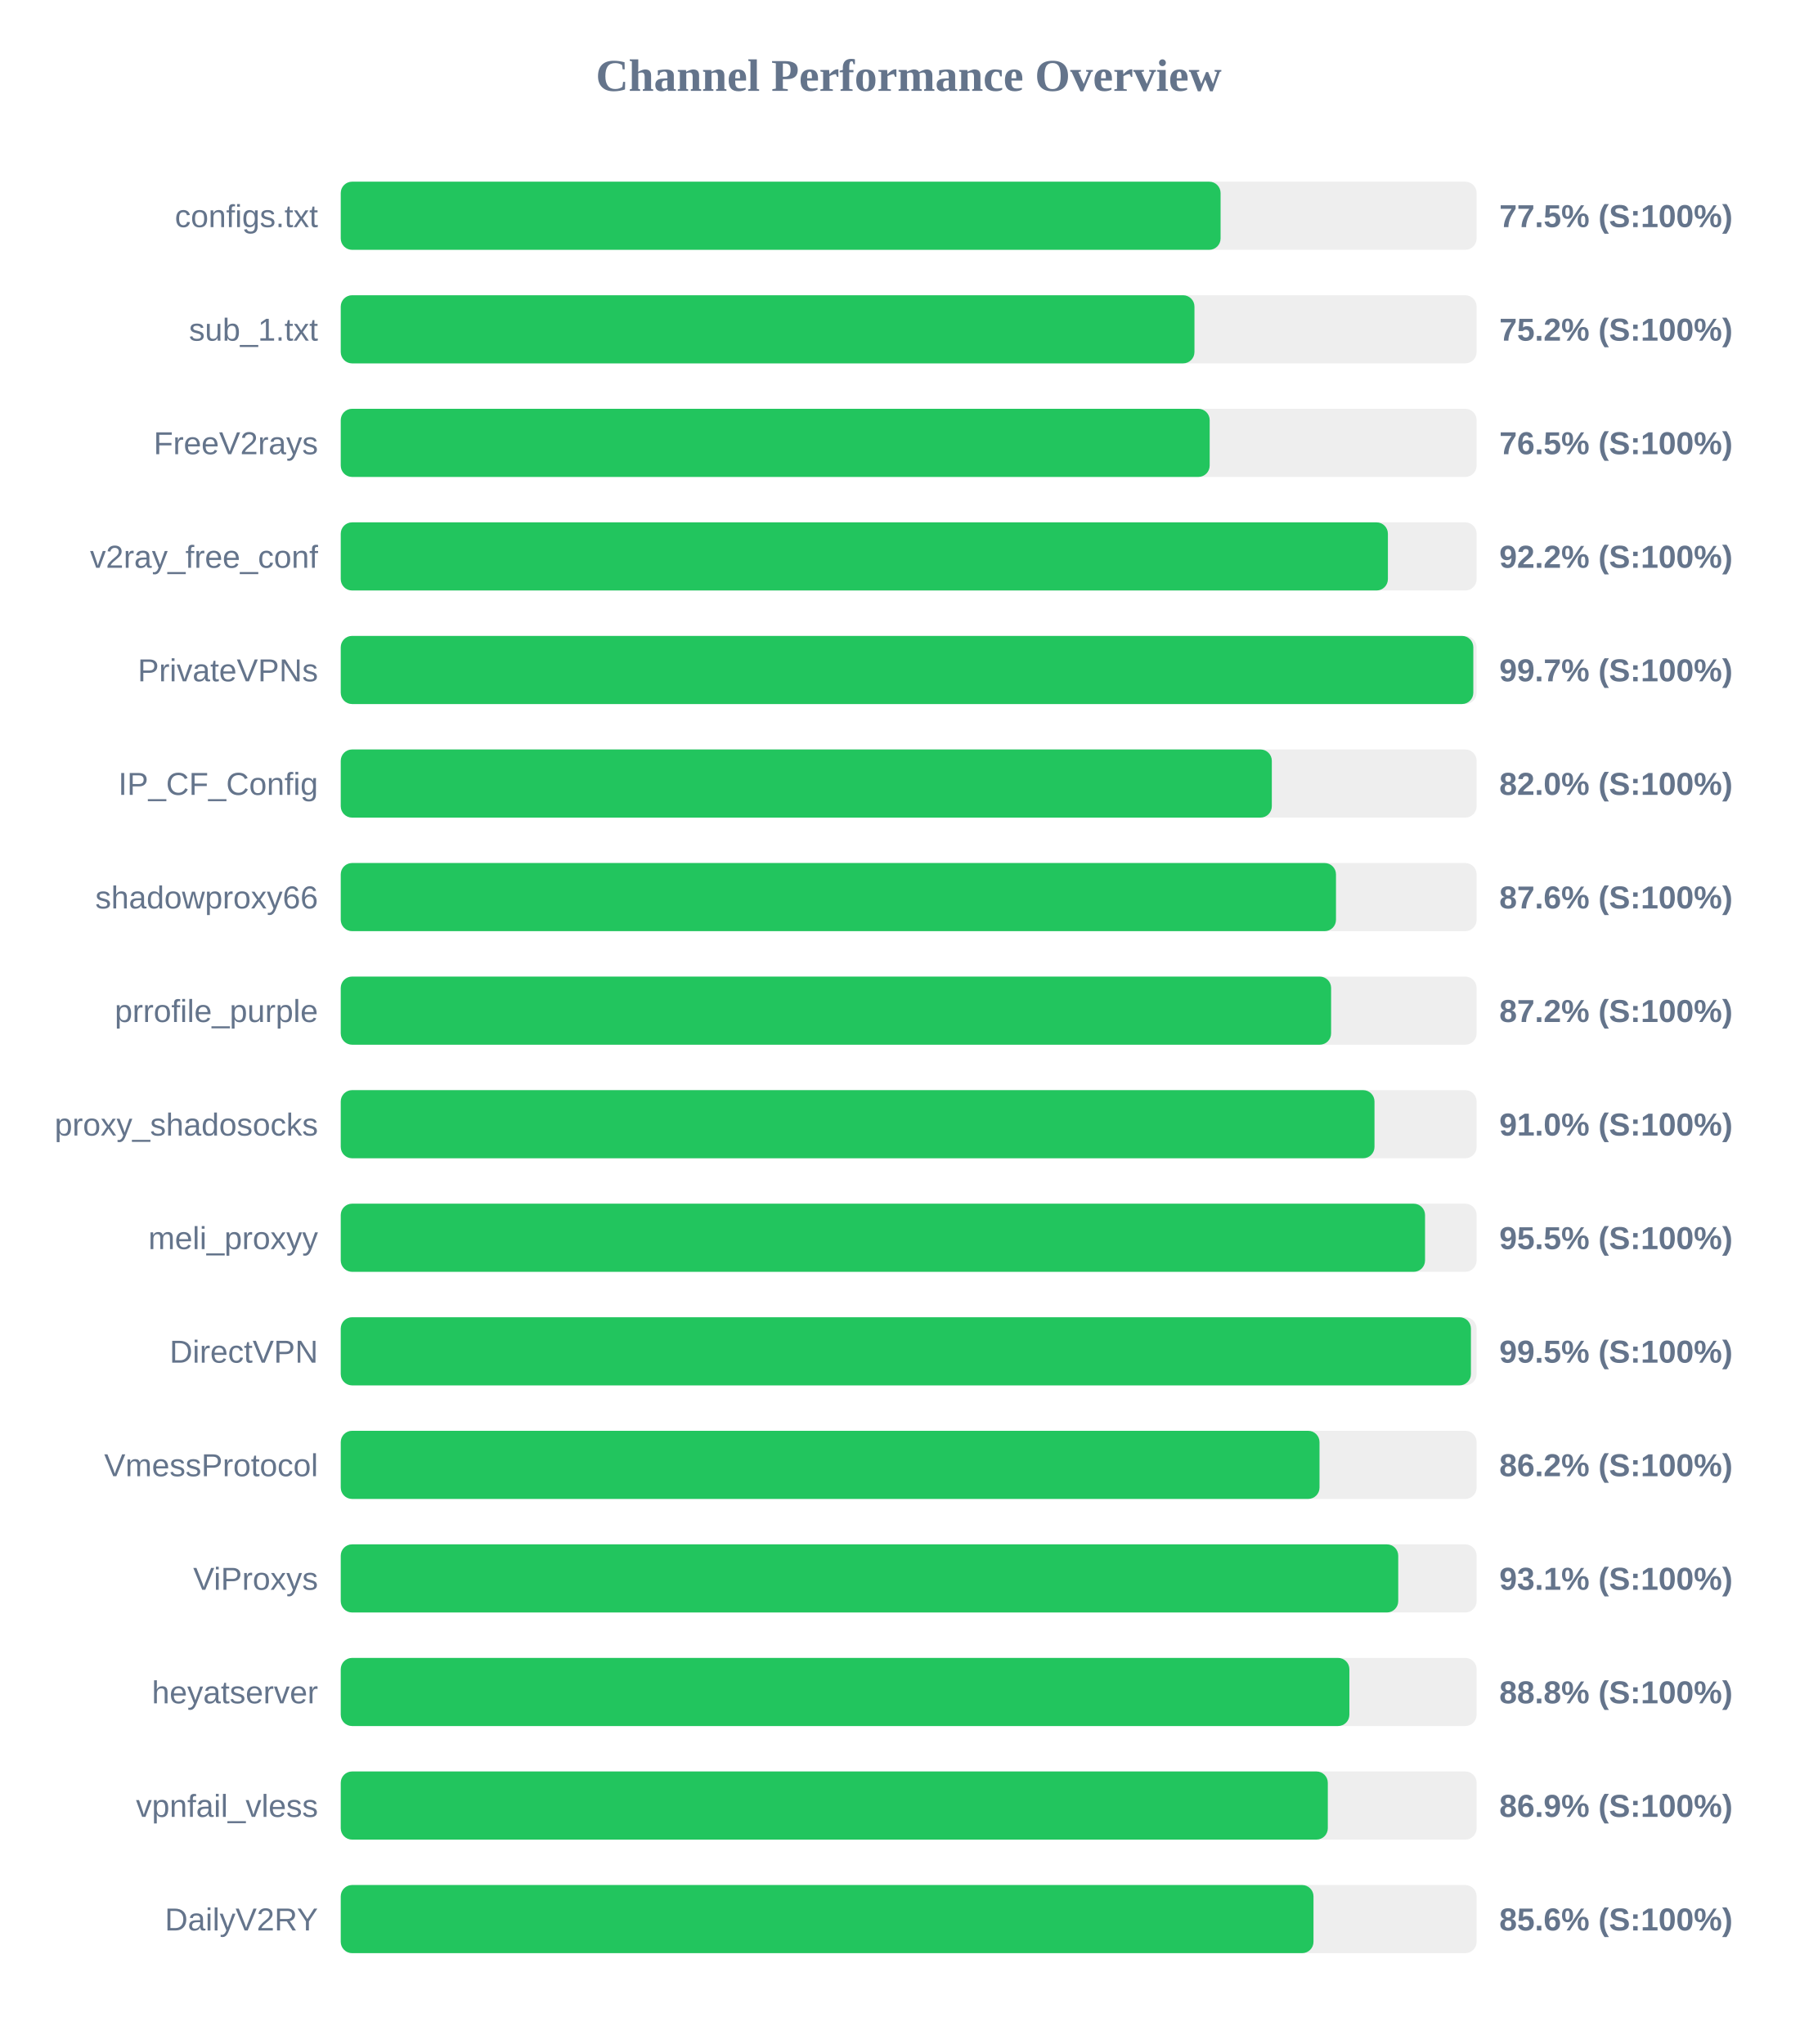
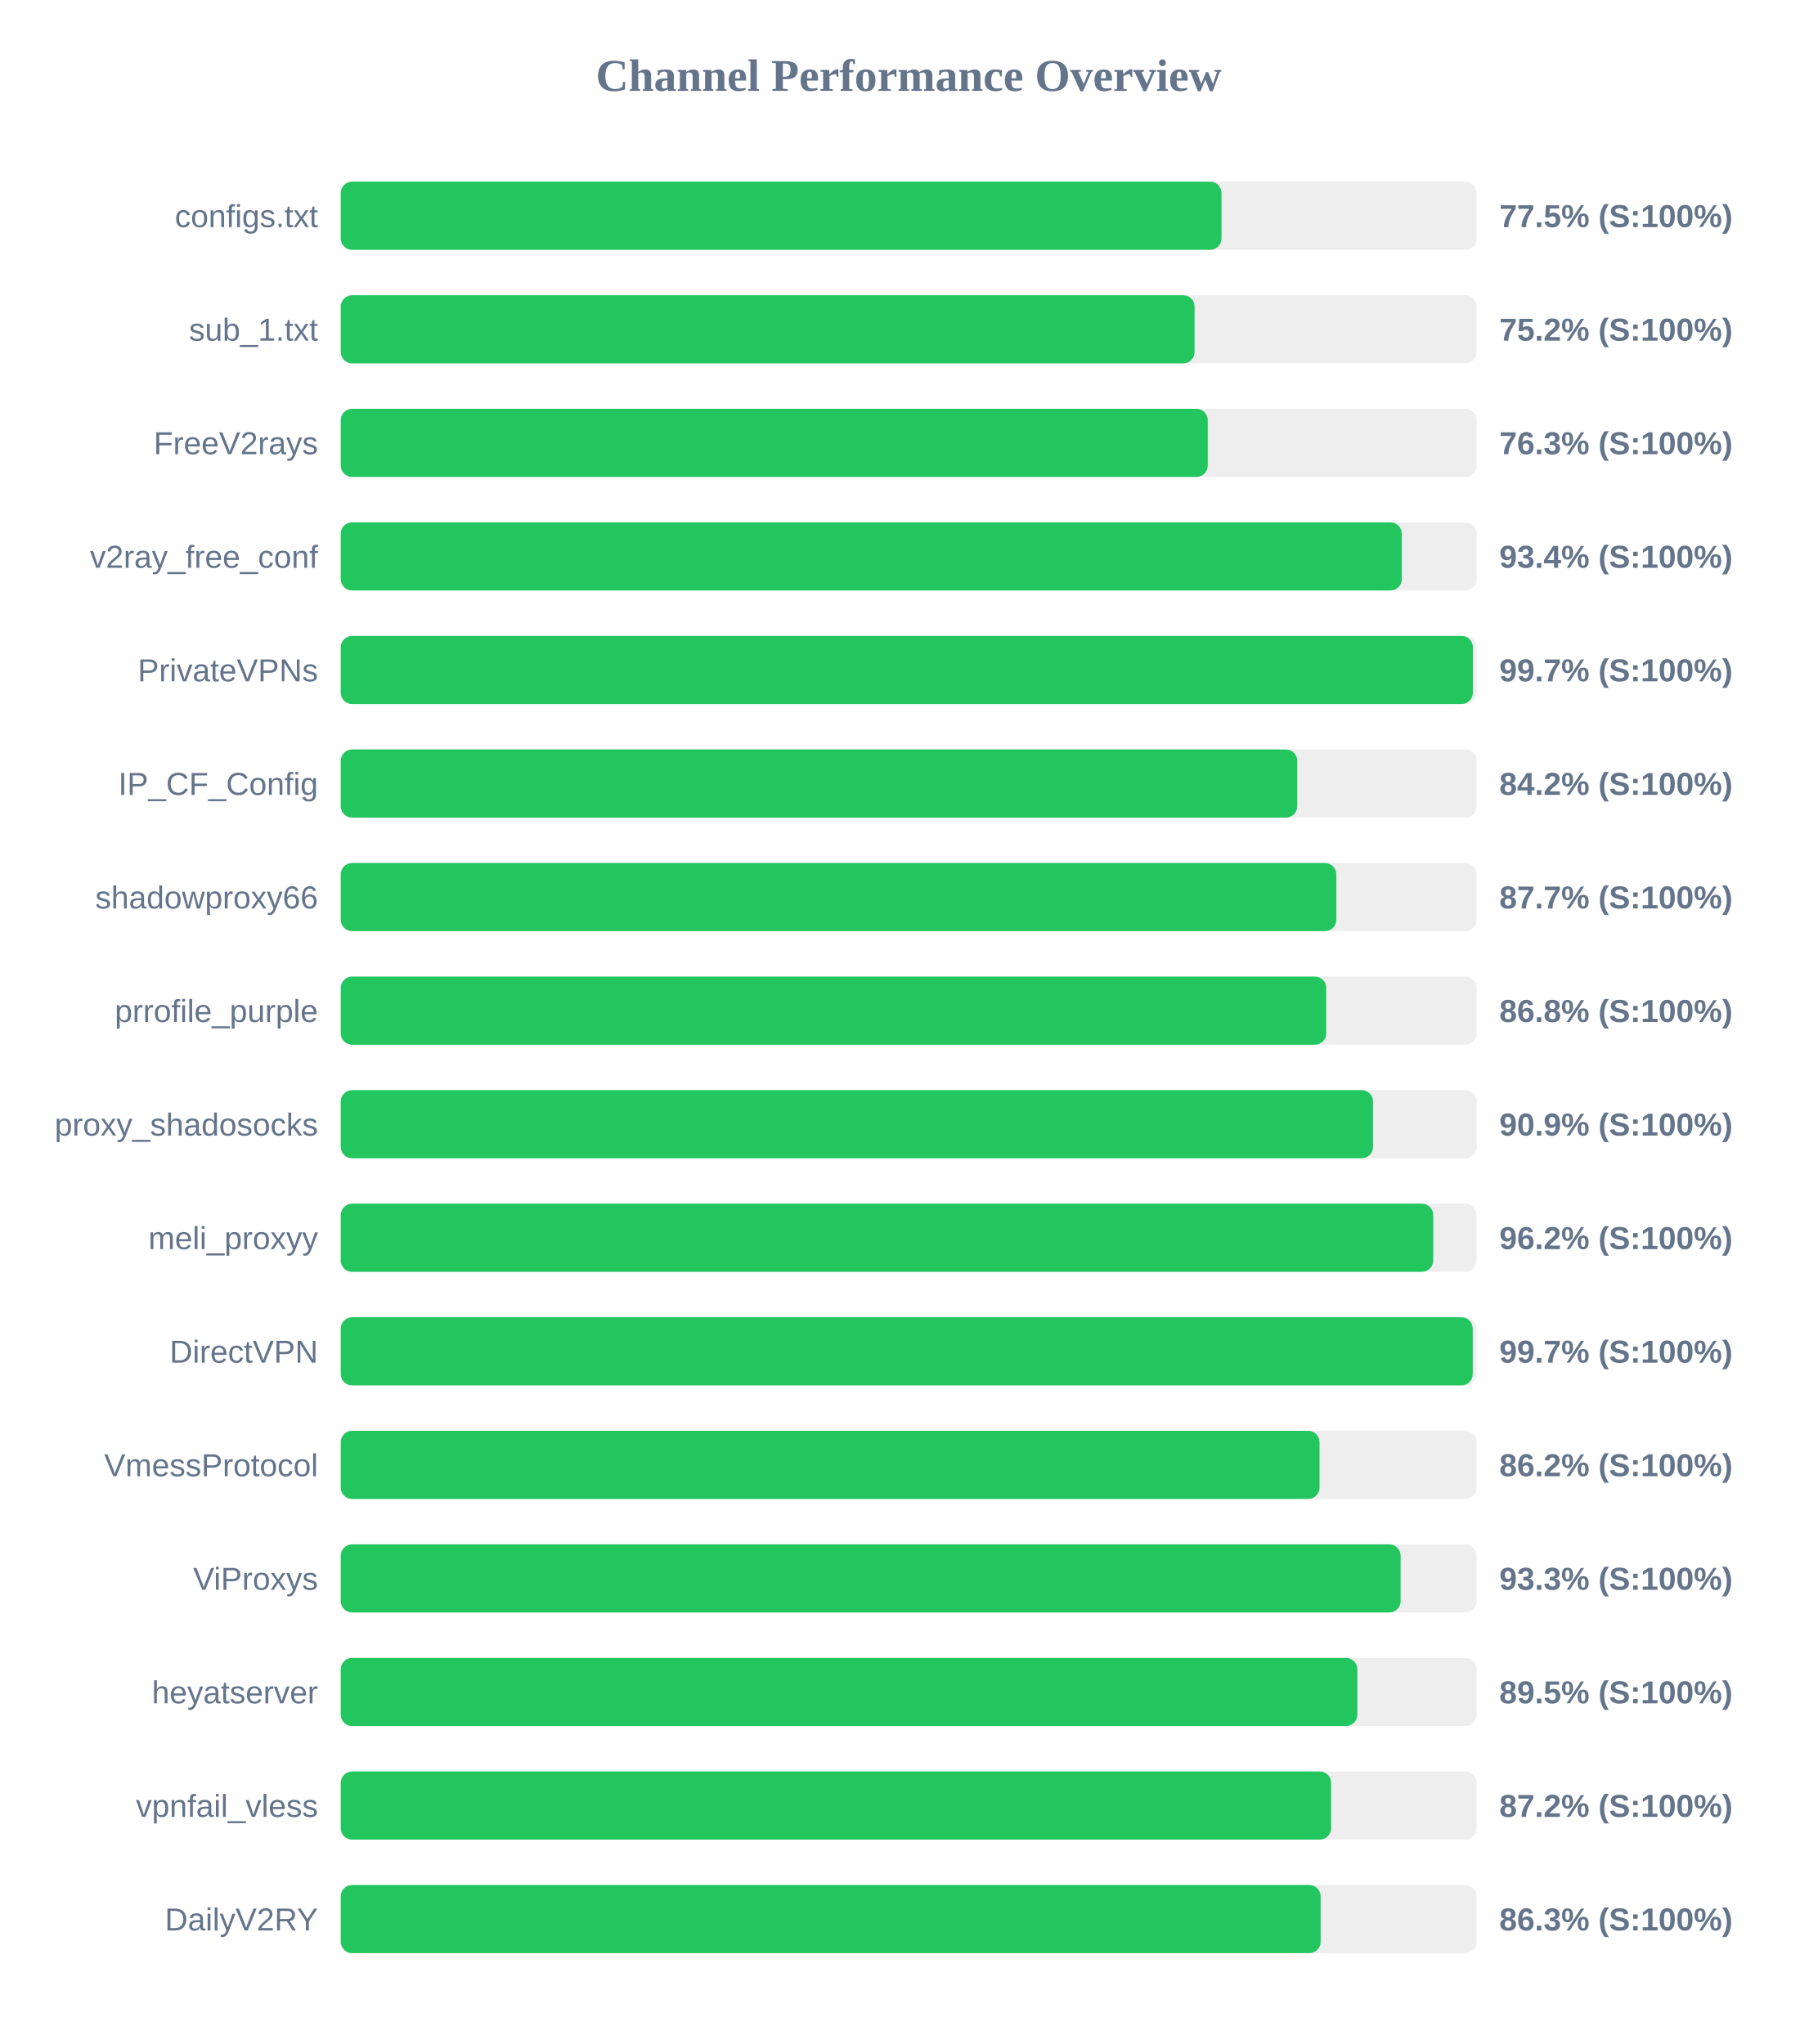
<svg xmlns="http://www.w3.org/2000/svg" width="800" height="900" version="1.1">
  <style>
        .row { font: 14px Arial; fill: #64748b; }
        .score { font: bold 14px Arial; fill: #64748b; }
    </style>
  <text x="400" y="40" text-anchor="middle" font-size="20px" font-weight="bold" fill="#64748b">Channel Performance Overview</text>
  <rect x="150" y="80" width="500" height="30" fill="#eee" rx="5" />
-   <rect x="150" y="80" width="387.3" height="30" fill="#22c55e" rx="5" />
+   <rect x="150" y="80" width="387.7" height="30" fill="#22c55e" rx="5" />
  <text x="140" y="100" text-anchor="end" class="row">configs.txt</text>
  <text x="660" y="100" text-anchor="start" class="score">77.5% (S:100%)</text>
  <rect x="150" y="130" width="500" height="30" fill="#eee" rx="5" />
-   <rect x="150" y="130" width="375.8" height="30" fill="#22c55e" rx="5" />
+   <rect x="150" y="130" width="375.85" height="30" fill="#22c55e" rx="5" />
  <text x="140" y="150" text-anchor="end" class="row">sub_1.txt</text>
  <text x="660" y="150" text-anchor="start" class="score">75.2% (S:100%)</text>
  <rect x="150" y="180" width="500" height="30" fill="#eee" rx="5" />
-   <rect x="150" y="180" width="382.5" height="30" fill="#22c55e" rx="5" />
+   <rect x="150" y="180" width="381.65" height="30" fill="#22c55e" rx="5" />
  <text x="140" y="200" text-anchor="end" class="row">FreeV2rays</text>
-   <text x="660" y="200" text-anchor="start" class="score">76.5% (S:100%)</text>
+   <text x="660" y="200" text-anchor="start" class="score">76.3% (S:100%)</text>
  <rect x="150" y="230" width="500" height="30" fill="#eee" rx="5" />
-   <rect x="150" y="230" width="460.95" height="30" fill="#22c55e" rx="5" />
+   <rect x="150" y="230" width="467.05" height="30" fill="#22c55e" rx="5" />
  <text x="140" y="250" text-anchor="end" class="row">v2ray_free_conf</text>
-   <text x="660" y="250" text-anchor="start" class="score">92.2% (S:100%)</text>
+   <text x="660" y="250" text-anchor="start" class="score">93.4% (S:100%)</text>
  <rect x="150" y="280" width="500" height="30" fill="#eee" rx="5" />
-   <rect x="150" y="280" width="498.55" height="30" fill="#22c55e" rx="5" />
+   <rect x="150" y="280" width="498.35" height="30" fill="#22c55e" rx="5" />
  <text x="140" y="300" text-anchor="end" class="row">PrivateVPNs</text>
  <text x="660" y="300" text-anchor="start" class="score">99.7% (S:100%)</text>
  <rect x="150" y="330" width="500" height="30" fill="#eee" rx="5" />
-   <rect x="150" y="330" width="409.85" height="30" fill="#22c55e" rx="5" />
+   <rect x="150" y="330" width="421.05" height="30" fill="#22c55e" rx="5" />
  <text x="140" y="350" text-anchor="end" class="row">IP_CF_Config</text>
-   <text x="660" y="350" text-anchor="start" class="score">82.0% (S:100%)</text>
+   <text x="660" y="350" text-anchor="start" class="score">84.2% (S:100%)</text>
  <rect x="150" y="380" width="500" height="30" fill="#eee" rx="5" />
-   <rect x="150" y="380" width="438.1" height="30" fill="#22c55e" rx="5" />
+   <rect x="150" y="380" width="438.25" height="30" fill="#22c55e" rx="5" />
  <text x="140" y="400" text-anchor="end" class="row">shadowproxy66</text>
-   <text x="660" y="400" text-anchor="start" class="score">87.6% (S:100%)</text>
+   <text x="660" y="400" text-anchor="start" class="score">87.7% (S:100%)</text>
  <rect x="150" y="430" width="500" height="30" fill="#eee" rx="5" />
-   <rect x="150" y="430" width="435.95" height="30" fill="#22c55e" rx="5" />
+   <rect x="150" y="430" width="433.8" height="30" fill="#22c55e" rx="5" />
  <text x="140" y="450" text-anchor="end" class="row">prrofile_purple</text>
-   <text x="660" y="450" text-anchor="start" class="score">87.2% (S:100%)</text>
+   <text x="660" y="450" text-anchor="start" class="score">86.8% (S:100%)</text>
  <rect x="150" y="480" width="500" height="30" fill="#eee" rx="5" />
-   <rect x="150" y="480" width="455.05" height="30" fill="#22c55e" rx="5" />
+   <rect x="150" y="480" width="454.4" height="30" fill="#22c55e" rx="5" />
  <text x="140" y="500" text-anchor="end" class="row">proxy_shadosocks</text>
-   <text x="660" y="500" text-anchor="start" class="score">91.0% (S:100%)</text>
+   <text x="660" y="500" text-anchor="start" class="score">90.9% (S:100%)</text>
  <rect x="150" y="530" width="500" height="30" fill="#eee" rx="5" />
-   <rect x="150" y="530" width="477.3" height="30" fill="#22c55e" rx="5" />
+   <rect x="150" y="530" width="480.9" height="30" fill="#22c55e" rx="5" />
  <text x="140" y="550" text-anchor="end" class="row">meli_proxyy</text>
-   <text x="660" y="550" text-anchor="start" class="score">95.5% (S:100%)</text>
+   <text x="660" y="550" text-anchor="start" class="score">96.2% (S:100%)</text>
  <rect x="150" y="580" width="500" height="30" fill="#eee" rx="5" />
-   <rect x="150" y="580" width="497.5" height="30" fill="#22c55e" rx="5" />
+   <rect x="150" y="580" width="498.3" height="30" fill="#22c55e" rx="5" />
  <text x="140" y="600" text-anchor="end" class="row">DirectVPN</text>
-   <text x="660" y="600" text-anchor="start" class="score">99.5% (S:100%)</text>
+   <text x="660" y="600" text-anchor="start" class="score">99.7% (S:100%)</text>
  <rect x="150" y="630" width="500" height="30" fill="#eee" rx="5" />
  <rect x="150" y="630" width="430.85" height="30" fill="#22c55e" rx="5" />
  <text x="140" y="650" text-anchor="end" class="row">VmessProtocol</text>
  <text x="660" y="650" text-anchor="start" class="score">86.2% (S:100%)</text>
  <rect x="150" y="680" width="500" height="30" fill="#eee" rx="5" />
-   <rect x="150" y="680" width="465.5" height="30" fill="#22c55e" rx="5" />
+   <rect x="150" y="680" width="466.55" height="30" fill="#22c55e" rx="5" />
  <text x="140" y="700" text-anchor="end" class="row">ViProxys</text>
-   <text x="660" y="700" text-anchor="start" class="score">93.1% (S:100%)</text>
+   <text x="660" y="700" text-anchor="start" class="score">93.3% (S:100%)</text>
  <rect x="150" y="730" width="500" height="30" fill="#eee" rx="5" />
-   <rect x="150" y="730" width="444.0" height="30" fill="#22c55e" rx="5" />
+   <rect x="150" y="730" width="447.5" height="30" fill="#22c55e" rx="5" />
  <text x="140" y="750" text-anchor="end" class="row">heyatserver</text>
-   <text x="660" y="750" text-anchor="start" class="score">88.8% (S:100%)</text>
+   <text x="660" y="750" text-anchor="start" class="score">89.5% (S:100%)</text>
  <rect x="150" y="780" width="500" height="30" fill="#eee" rx="5" />
-   <rect x="150" y="780" width="434.5" height="30" fill="#22c55e" rx="5" />
+   <rect x="150" y="780" width="435.95" height="30" fill="#22c55e" rx="5" />
  <text x="140" y="800" text-anchor="end" class="row">vpnfail_vless</text>
-   <text x="660" y="800" text-anchor="start" class="score">86.9% (S:100%)</text>
+   <text x="660" y="800" text-anchor="start" class="score">87.2% (S:100%)</text>
  <rect x="150" y="830" width="500" height="30" fill="#eee" rx="5" />
-   <rect x="150" y="830" width="428.2" height="30" fill="#22c55e" rx="5" />
+   <rect x="150" y="830" width="431.35" height="30" fill="#22c55e" rx="5" />
  <text x="140" y="850" text-anchor="end" class="row">DailyV2RY</text>
-   <text x="660" y="850" text-anchor="start" class="score">85.6% (S:100%)</text>
+   <text x="660" y="850" text-anchor="start" class="score">86.3% (S:100%)</text>
</svg>
